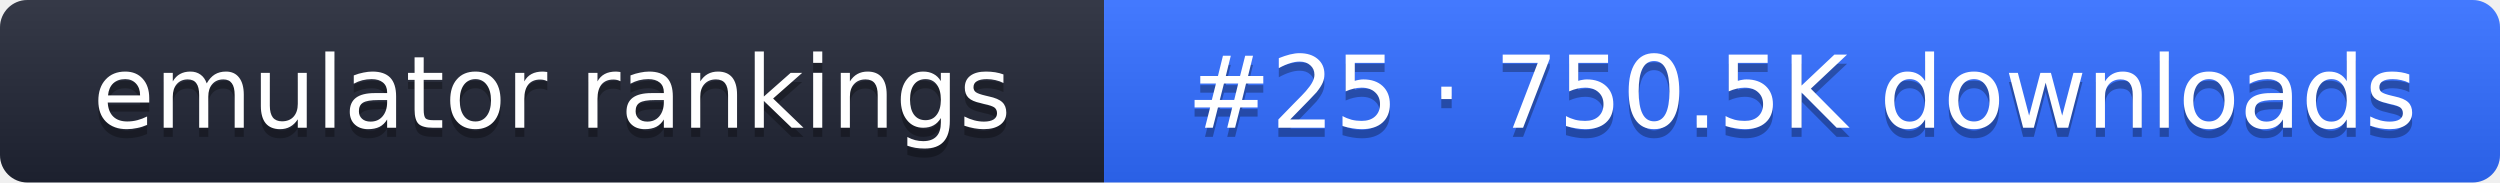
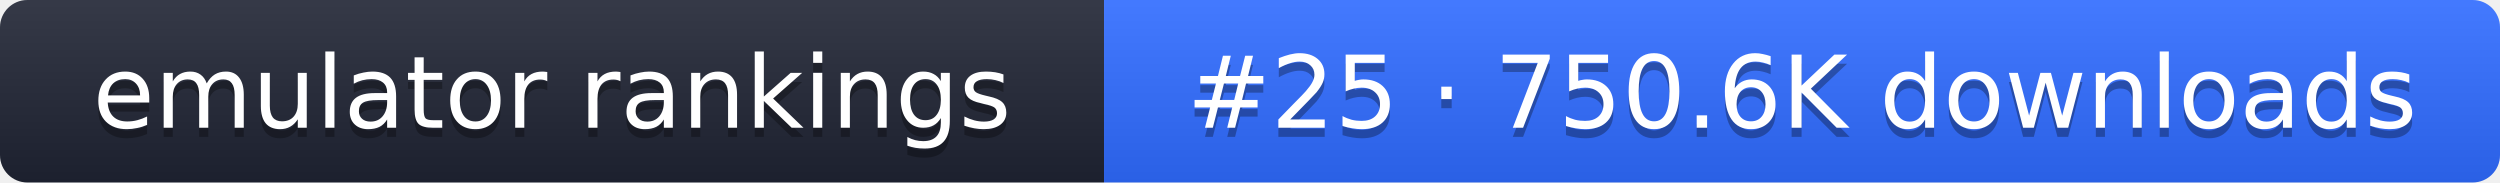
- <svg xmlns="http://www.w3.org/2000/svg" width="274" height="20" role="img" aria-label="emulator rankings: #25 · 750.5K downloads">
+ <svg xmlns="http://www.w3.org/2000/svg" width="274" height="20" role="img" aria-label="emulator rankings: #25 · 750.6K downloads">
  <linearGradient id="g" x2="0" y2="100%">
    <stop offset="0" stop-color="#fff" stop-opacity=".1" />
    <stop offset="1" stop-opacity=".1" />
  </linearGradient>
  <clipPath id="r">
    <rect width="274" height="20" rx="3" fill="#fff" />
  </clipPath>
  <g clip-path="url(#r)">
    <rect width="121" height="20" fill="#1f2433" />
    <rect x="121" width="153" height="20" fill="#2f6bff" />
    <rect width="274" height="20" fill="url(#g)" />
  </g>
  <g fill="#fff" text-anchor="middle" font-family="Verdana,DejaVu Sans,sans-serif" font-size="11">
    <text x="60.5" y="15" fill="#010101" fill-opacity=".3">emulator rankings</text>
    <text x="60.5" y="14">emulator rankings</text>
-     <text x="197.5" y="15" fill="#010101" fill-opacity=".3">#25 · 750.5K downloads</text>
-     <text x="197.5" y="14">#25 · 750.5K downloads</text>
+     <text x="197.5" y="15" fill="#010101" fill-opacity=".3">#25 · 750.6K downloads</text>
+     <text x="197.5" y="14">#25 · 750.6K downloads</text>
  </g>
</svg>
